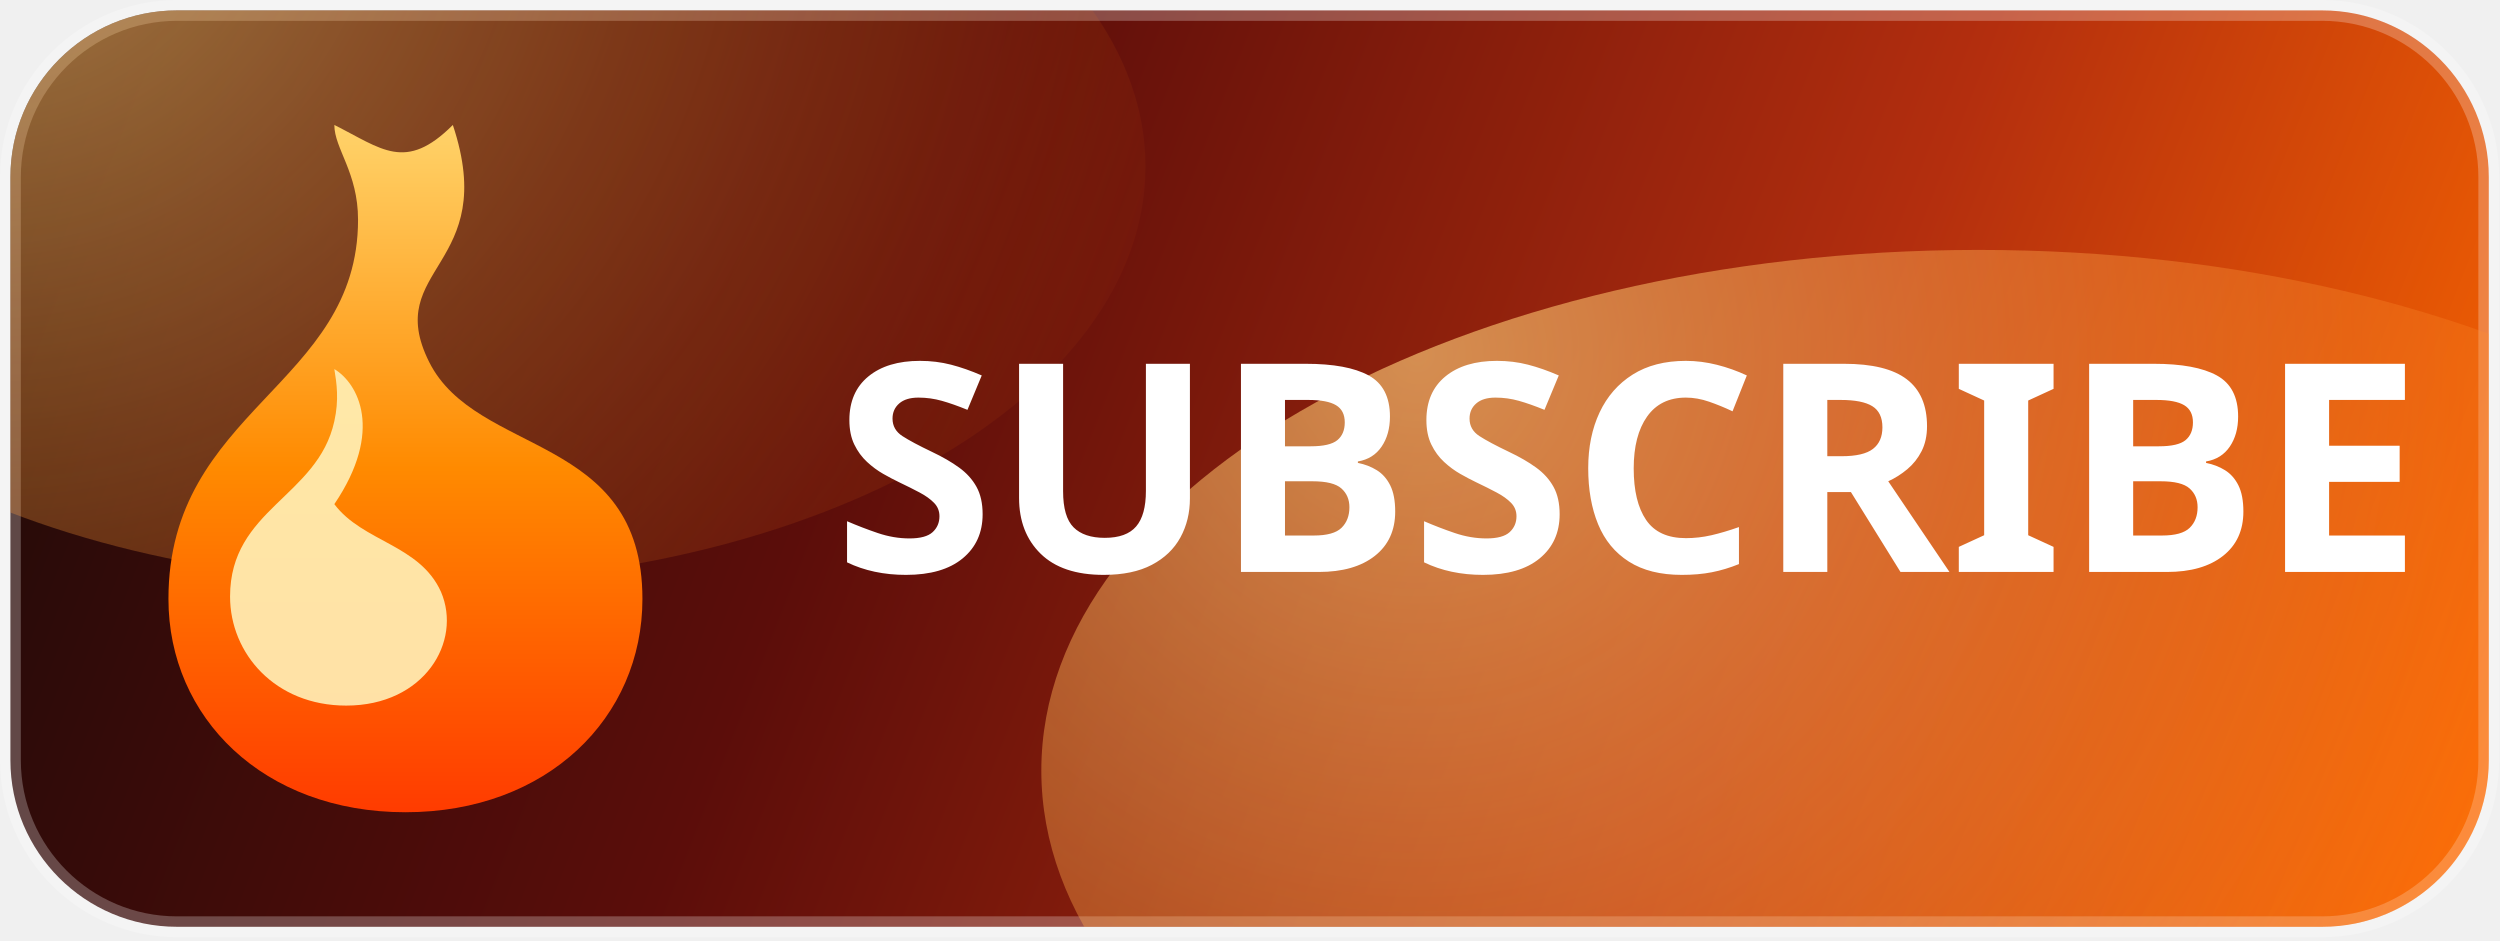
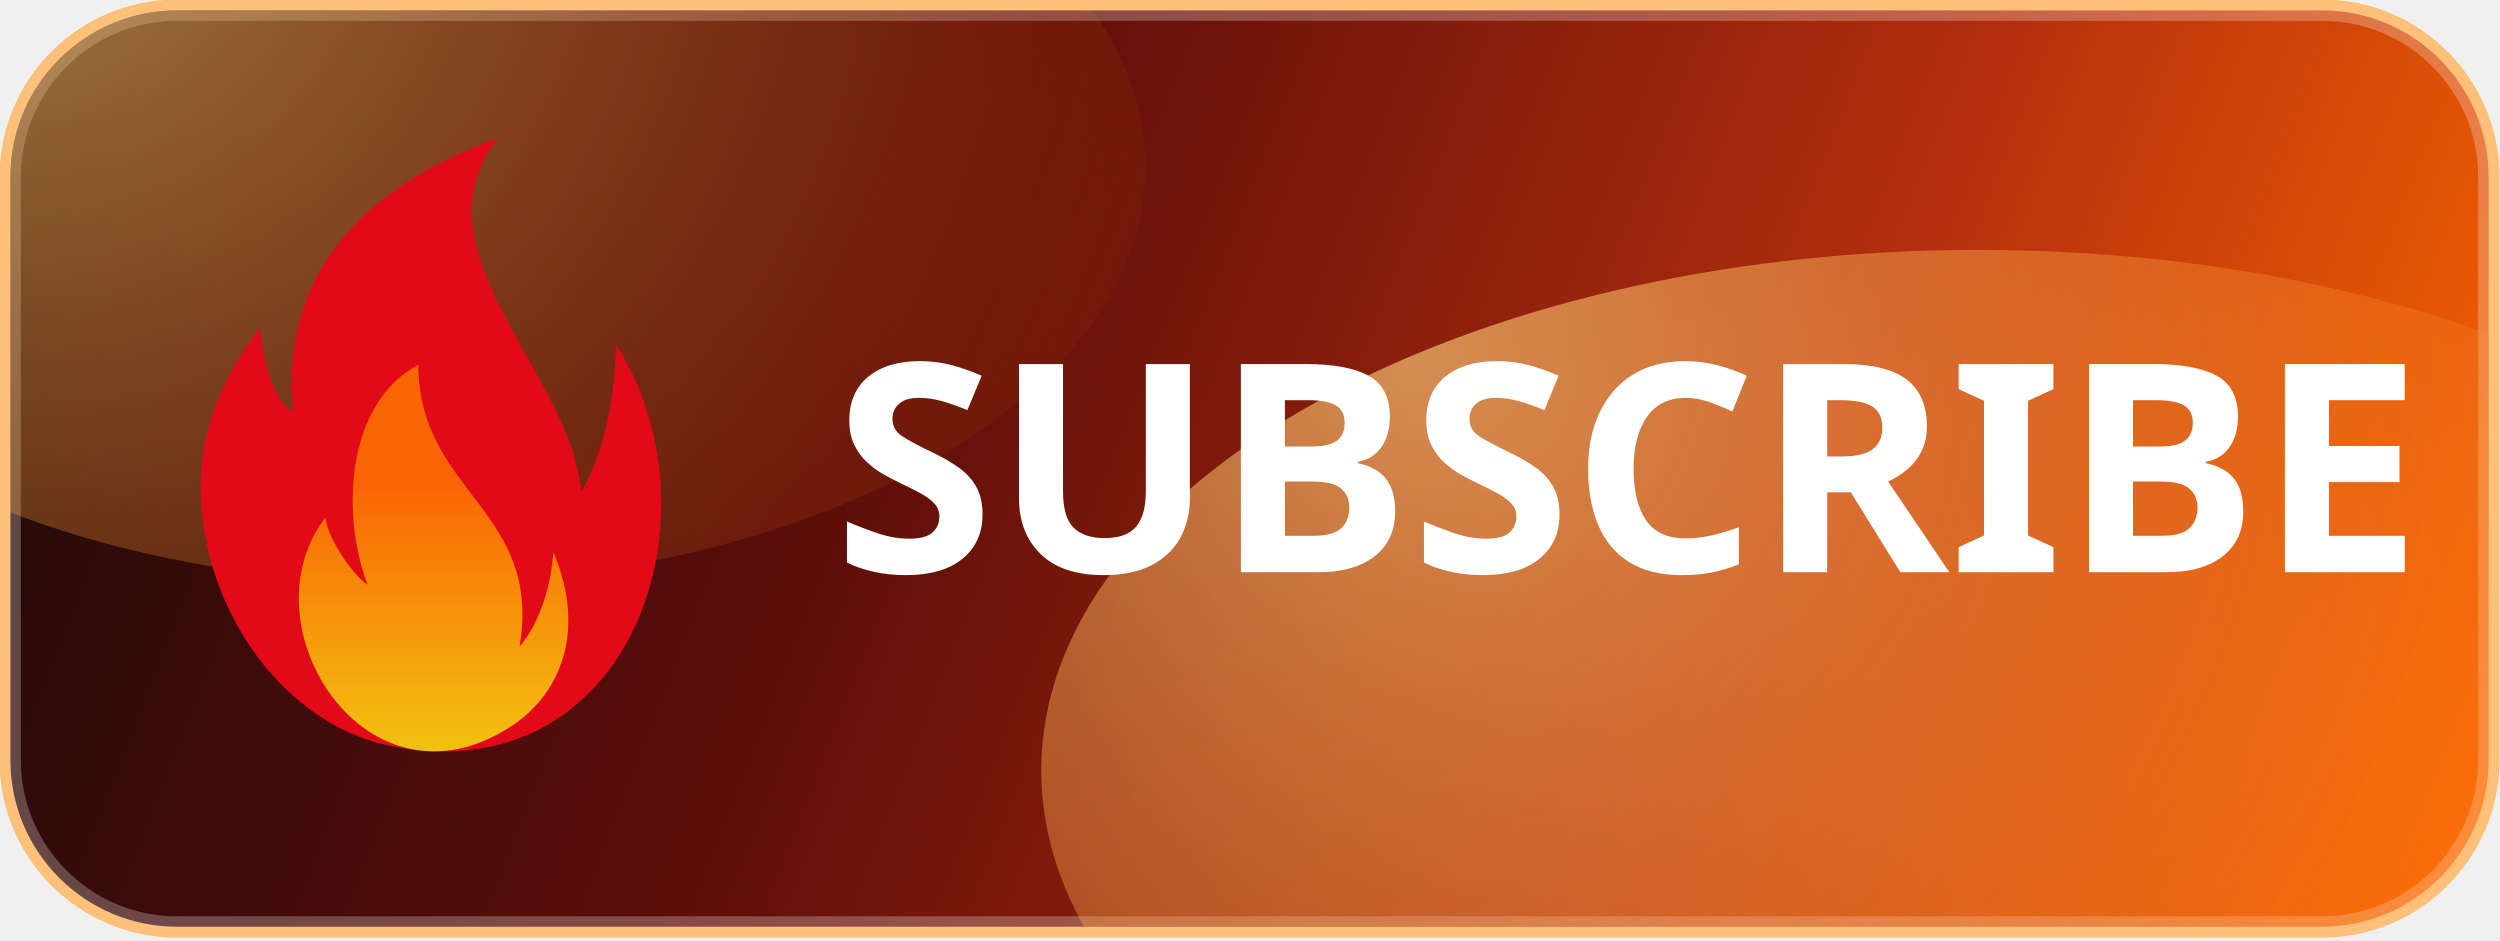
- <svg xmlns="http://www.w3.org/2000/svg" width="100%" height="100%" viewBox="0 0 2084 784" version="1.1" xml:space="preserve" style="fill-rule:evenodd;clip-rule:evenodd;">
-   <path d="M2074.65,147.571l0,486.108c0,76.659 -62.233,138.892 -138.891,138.892l-1788.19,-0c-76.659,-0 -138.892,-62.233 -138.892,-138.892l0,-486.108c0,-76.658 62.233,-138.892 138.892,-138.892l1788.19,0c76.658,0 138.891,62.234 138.891,138.892Z" style="fill:url(#_Linear1);stroke:#fff;stroke-opacity:0.25;stroke-width:17.38px;" />
+ <svg xmlns="http://www.w3.org/2000/svg" width="100%" height="100%" viewBox="0 0 8684 3267" version="1.1" xml:space="preserve" shape-rendering="geometricPrecision" text-rendering="geometricPrecision" image-rendering="optimizeQuality" style="fill-rule:evenodd;clip-rule:evenodd;">
+   <path d="M8644.38,614.879l0,2025.45c0,319.413 -259.304,578.717 -578.712,578.717l-7450.79,-0c-319.413,-0 -578.717,-259.304 -578.717,-578.717l0,-2025.45c0,-319.408 259.304,-578.717 578.717,-578.717l7450.79,0c319.408,0 578.712,259.309 578.712,578.717Z" style="fill:none;stroke:#ffac4c;stroke-width:75px;" />
+   <path d="M8644.38,614.879l0,2025.45c0,319.413 -259.304,578.717 -578.712,578.717l-7450.79,-0c-319.413,-0 -578.717,-259.304 -578.717,-578.717l0,-2025.45c0,-319.408 259.304,-578.717 578.717,-578.717l7450.79,0c319.408,0 578.712,259.309 578.712,578.717Z" style="fill:url(#_Linear1);stroke:#fff;stroke-opacity:0.25;stroke-width:72.42px;" />
  <g>
-     <g>
-       <clipPath id="_clip2">
-         <path d="M2074.65,147.571l0,486.108c0,76.659 -62.233,138.892 -138.891,138.892l-1788.19,-0c-76.659,-0 -138.892,-62.233 -138.892,-138.892l0,-486.108c0,-76.658 62.233,-138.892 138.892,-138.892l1788.19,0c76.658,0 138.891,62.234 138.891,138.892Z" />
-       </clipPath>
-       <g clip-path="url(#_clip2)">
-         <g opacity="0.7">
-           <ellipse cx="347.221" cy="138.888" rx="607.638" ry="347.221" style="fill:url(#_Radial3);" />
-           <ellipse cx="1649.3" cy="642.362" rx="781.25" ry="434.029" style="fill:url(#_Radial4);" />
-         </g>
+     <clipPath id="_clip2">
+       <path d="M8644.38,614.879l0,2025.45c0,319.413 -259.304,578.717 -578.712,578.717l-7450.79,-0c-319.413,-0 -578.717,-259.304 -578.717,-578.717l0,-2025.45c0,-319.408 259.304,-578.717 578.717,-578.717l7450.79,0c319.408,0 578.712,259.309 578.712,578.717Z" />
+     </clipPath>
+     <g clip-path="url(#_clip2)">
+       <g opacity="0.7">
+         <ellipse cx="1446.75" cy="578.7" rx="2531.83" ry="1446.75" style="fill:url(#_Radial3);">
+           <animate attributeName="rx" values="2531.83;2700;2531.83" dur="4s" repeatCount="indefinite" />
+           <animate attributeName="ry" values="1446.75;1600;1446.75" dur="4s" repeatCount="indefinite" />
+           <animate attributeName="opacity" values="0.7;1;0.7" dur="3.5s" repeatCount="indefinite" />
+         </ellipse>
+         <ellipse cx="6872.08" cy="2676.51" rx="3255.21" ry="1808.45" style="fill:url(#_Radial4);">
+           <animate attributeName="rx" values="3255.21;3600;3255.21" dur="4.5s" begin="1s" repeatCount="indefinite" />
+           <animate attributeName="ry" values="1808.45;2000;1808.45" dur="4.5s" begin="1s" repeatCount="indefinite" />
+           <animate attributeName="opacity" values="0.7;1;0.7" dur="3.8s" begin="1s" repeatCount="indefinite" />
+         </ellipse>
      </g>
    </g>
  </g>
  <g>
-     <path d="M377.483,104.167c39.513,118.533 -59.266,118.533 -19.754,197.558c39.513,79.021 177.8,59.267 177.8,197.558c0,98.775 -79.021,177.8 -197.558,177.8c-118.533,0 -197.554,-79.025 -197.554,-177.8c-0,-158.046 158.046,-177.804 158.046,-316.091c-0,-39.513 -19.759,-59.271 -19.759,-79.025c39.513,19.754 59.267,39.512 98.779,-0Z" style="fill:url(#_Linear5);fill-rule:nonzero;" />
-     <path d="M278.704,420.258c23.709,31.609 71.121,33.584 88.904,73.096c17.779,41.488 -13.829,94.829 -79.025,94.829c-59.266,0 -96.804,-43.462 -96.804,-90.879c0,-73.096 73.096,-82.971 86.925,-146.192c3.954,-17.779 1.975,-31.608 0,-43.462c19.759,11.854 41.488,51.367 0,112.608Z" style="fill:#fff1b8;fill-opacity:0.9;fill-rule:nonzero;" />
+     <path d="M1019.51,1430.96c-50.541,-452.416 213.834,-770.625 709.417,-951.791c-303.542,393.75 258.708,820.333 289.708,1229.29c72.667,-123.958 113.917,-289.5 122.084,-510.625c371.583,583 63.541,1535.79 -754.25,1398.88c-75.084,-12.541 -147.417,-36.25 -213.375,-71.541c-298.167,-159.334 -476.334,-506.292 -476.334,-837.667c0,-211.208 90.334,-399.792 207.25,-549.625c15.625,146.792 48.875,256.292 115.5,293.083Z" style="fill:#e20919;" />
+     <path d="M1276.59,2031.21c-90.959,-240.25 -78.375,-628.125 176.375,-764.208c1.791,445.958 431.541,502.667 351.833,978.75c73.5,-84.958 110.458,-220.917 117.083,-328.125c116.5,272.417 25.167,490.5 -140.875,601.542c-504.791,337.5 -939.5,-346.792 -650.458,-721.917c8.667,83.625 108.917,213 146.042,233.958Z" style="fill:url(#_Linear5);" />
  </g>
-   <g>
-     <g transform="matrix(243.054,0,0,243.054,1971.54,476.784)" />
-     <text x="694.915px" y="476.784px" style="font-family:'SegoeUI-Bold', 'Segoe UI';font-weight:700;font-size:243.054px;fill:#fff;">SUBSCRIBE</text>
-   </g>
+   <text x="2895.48px" y="1987.64px" style="font-family:'SegoeUI-Bold', 'Segoe UI';font-weight:700;font-size:1012.73px;fill:#fff;">SUBSCRIBE</text>
  <defs>
-     <linearGradient id="_Linear1" x1="0" y1="0" x2="1" y2="0" gradientUnits="userSpaceOnUse" gradientTransform="matrix(2065.97,763.888,-763.888,2065.97,8.68054,8.68054)">
+     <linearGradient id="_Linear1" x1="0" y1="0" x2="1" y2="0" gradientUnits="userSpaceOnUse" gradientTransform="matrix(8608.21,3182.87,-3182.87,8608.21,36.1689,36.1689)">
      <stop offset="0" style="stop-color:#1b0a08;stop-opacity:1" />
      <stop offset="0.35" style="stop-color:#5b0d0a;stop-opacity:1" />
      <stop offset="0.7" style="stop-color:#b32e0e;stop-opacity:1" />
      <stop offset="1" style="stop-color:#ff6b00;stop-opacity:1" />
    </linearGradient>
-     <radialGradient id="_Radial3" cx="0" cy="0" r="1" gradientUnits="userSpaceOnUse" gradientTransform="matrix(1093.75,0,0,1093.75,-17.3611,-138.889)">
+     <radialGradient id="_Radial3" cx="0" cy="0" r="1" gradientUnits="userSpaceOnUse" gradientTransform="matrix(4557.29,0,0,4557.29,-72.3379,-578.704)">
      <stop offset="0" style="stop-color:#ffcf7a;stop-opacity:0.9" />
      <stop offset="1" style="stop-color:#ff6b00;stop-opacity:0" />
    </radialGradient>
-     <radialGradient id="_Radial4" cx="0" cy="0" r="1" gradientUnits="userSpaceOnUse" gradientTransform="matrix(1406.25,0,0,1406.25,1180.55,295.139)">
+     <radialGradient id="_Radial4" cx="0" cy="0" r="1" gradientUnits="userSpaceOnUse" gradientTransform="matrix(5859.38,0,0,5859.38,4918.96,1229.75)">
      <stop offset="0" style="stop-color:#ffcf7a;stop-opacity:0.9" />
      <stop offset="1" style="stop-color:#ff6b00;stop-opacity:0" />
    </radialGradient>
-     <linearGradient id="_Linear5" x1="0" y1="0" x2="1" y2="0" gradientUnits="userSpaceOnUse" gradientTransform="matrix(3.5081e-14,-572.917,572.917,3.5081e-14,140.415,677.083)">
-       <stop offset="0" style="stop-color:#ff3b00;stop-opacity:1" />
-       <stop offset="0.5" style="stop-color:#ff8a00;stop-opacity:1" />
-       <stop offset="1" style="stop-color:#ffd36a;stop-opacity:1" />
+     <linearGradient id="_Linear5" x1="0" y1="0" x2="1" y2="0" gradientUnits="userSpaceOnUse" gradientTransform="matrix(5.46601e-14,892.667,-892.667,5.46601e-14,1378.09,1672.79)">
+       <stop offset="0" style="stop-color:#fb6404;stop-opacity:1" />
+       <stop offset="1" style="stop-color:#f2be10;stop-opacity:1" />
    </linearGradient>
  </defs>
</svg>
